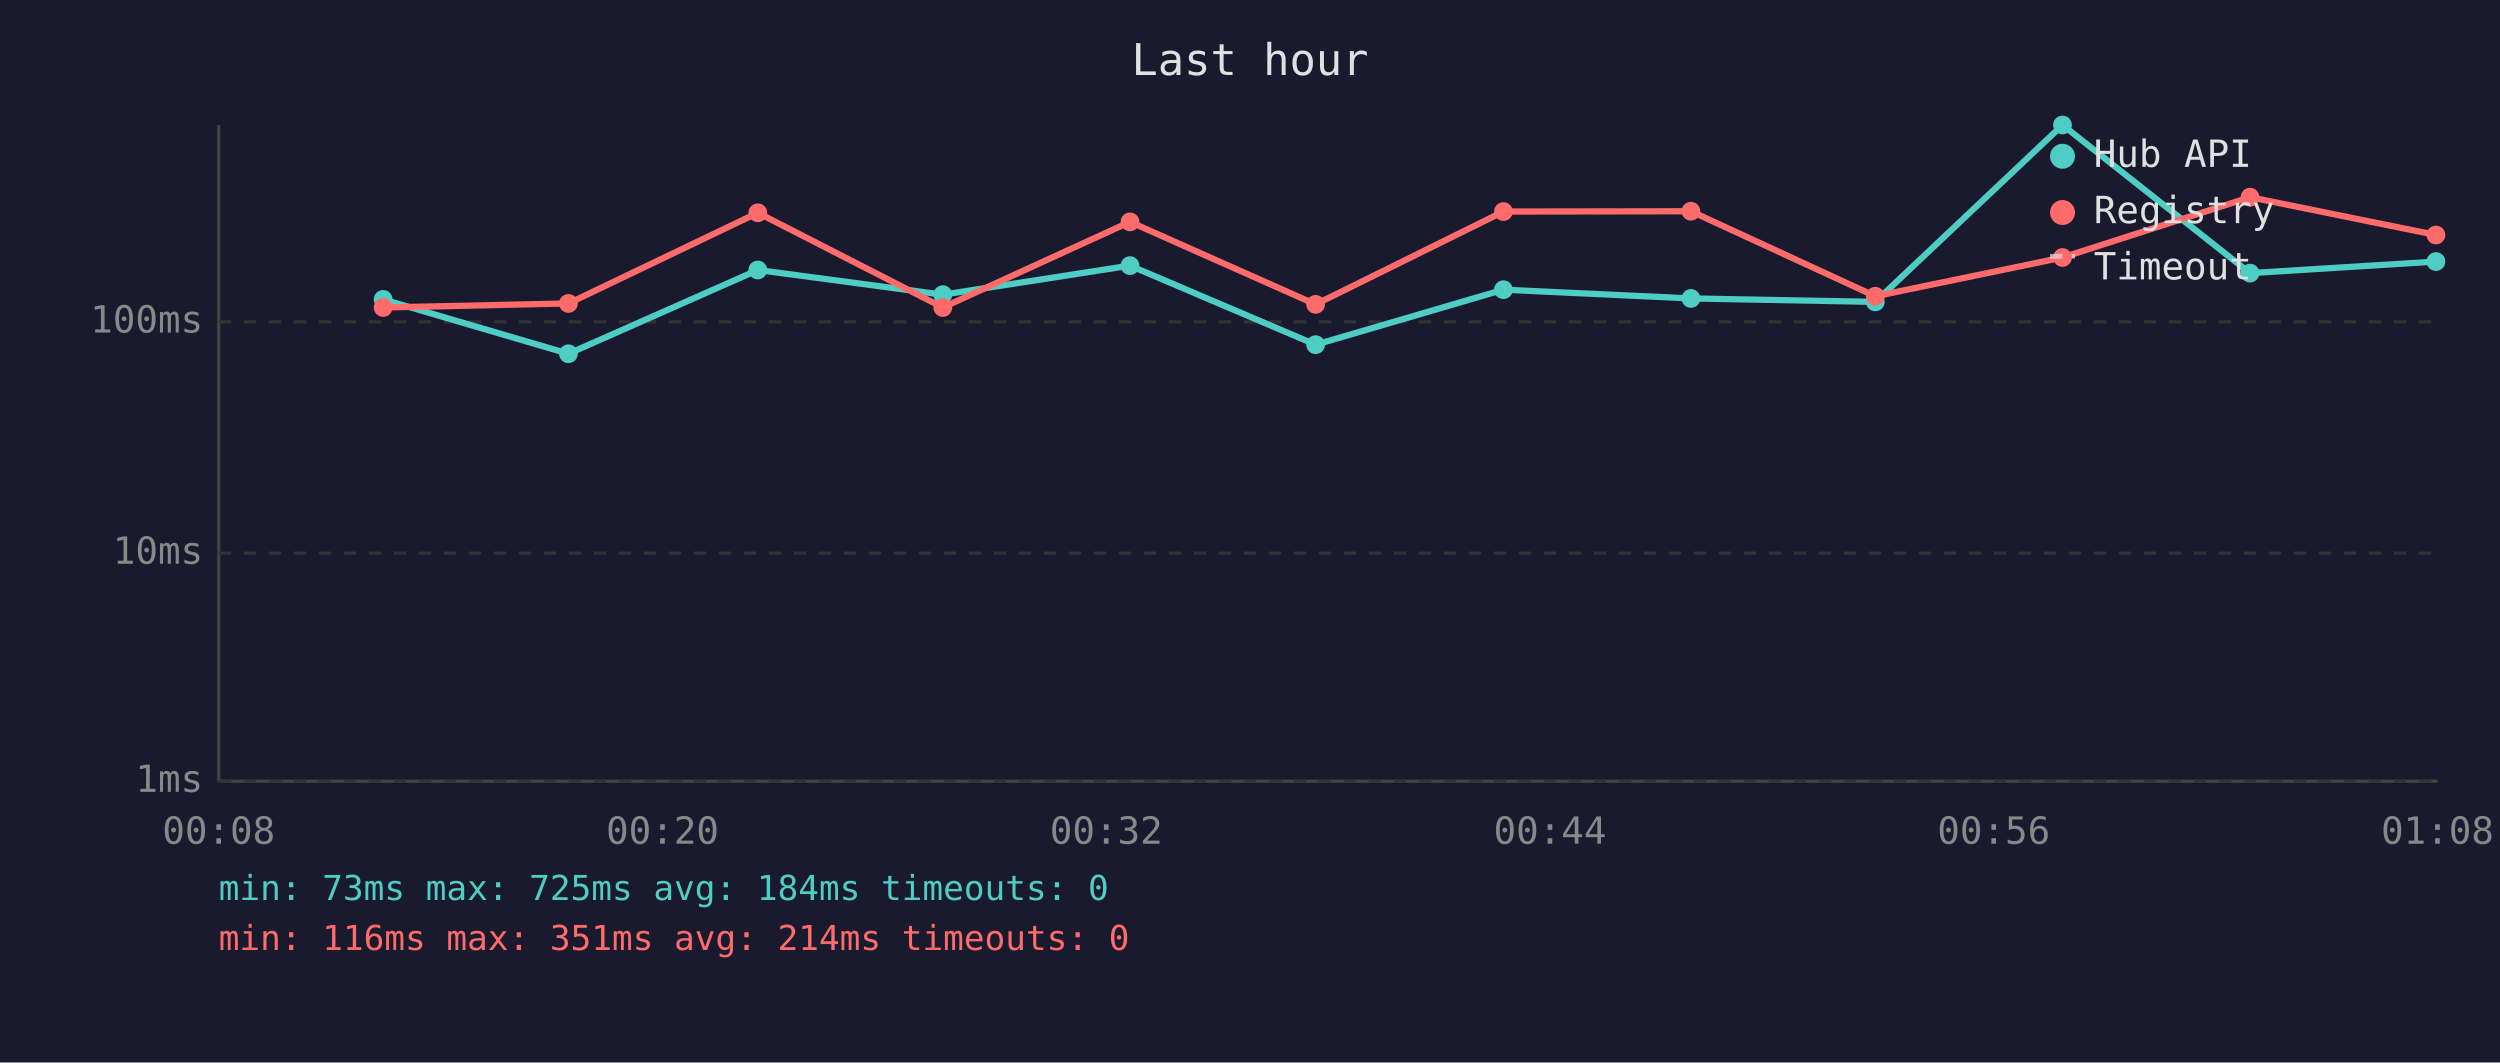
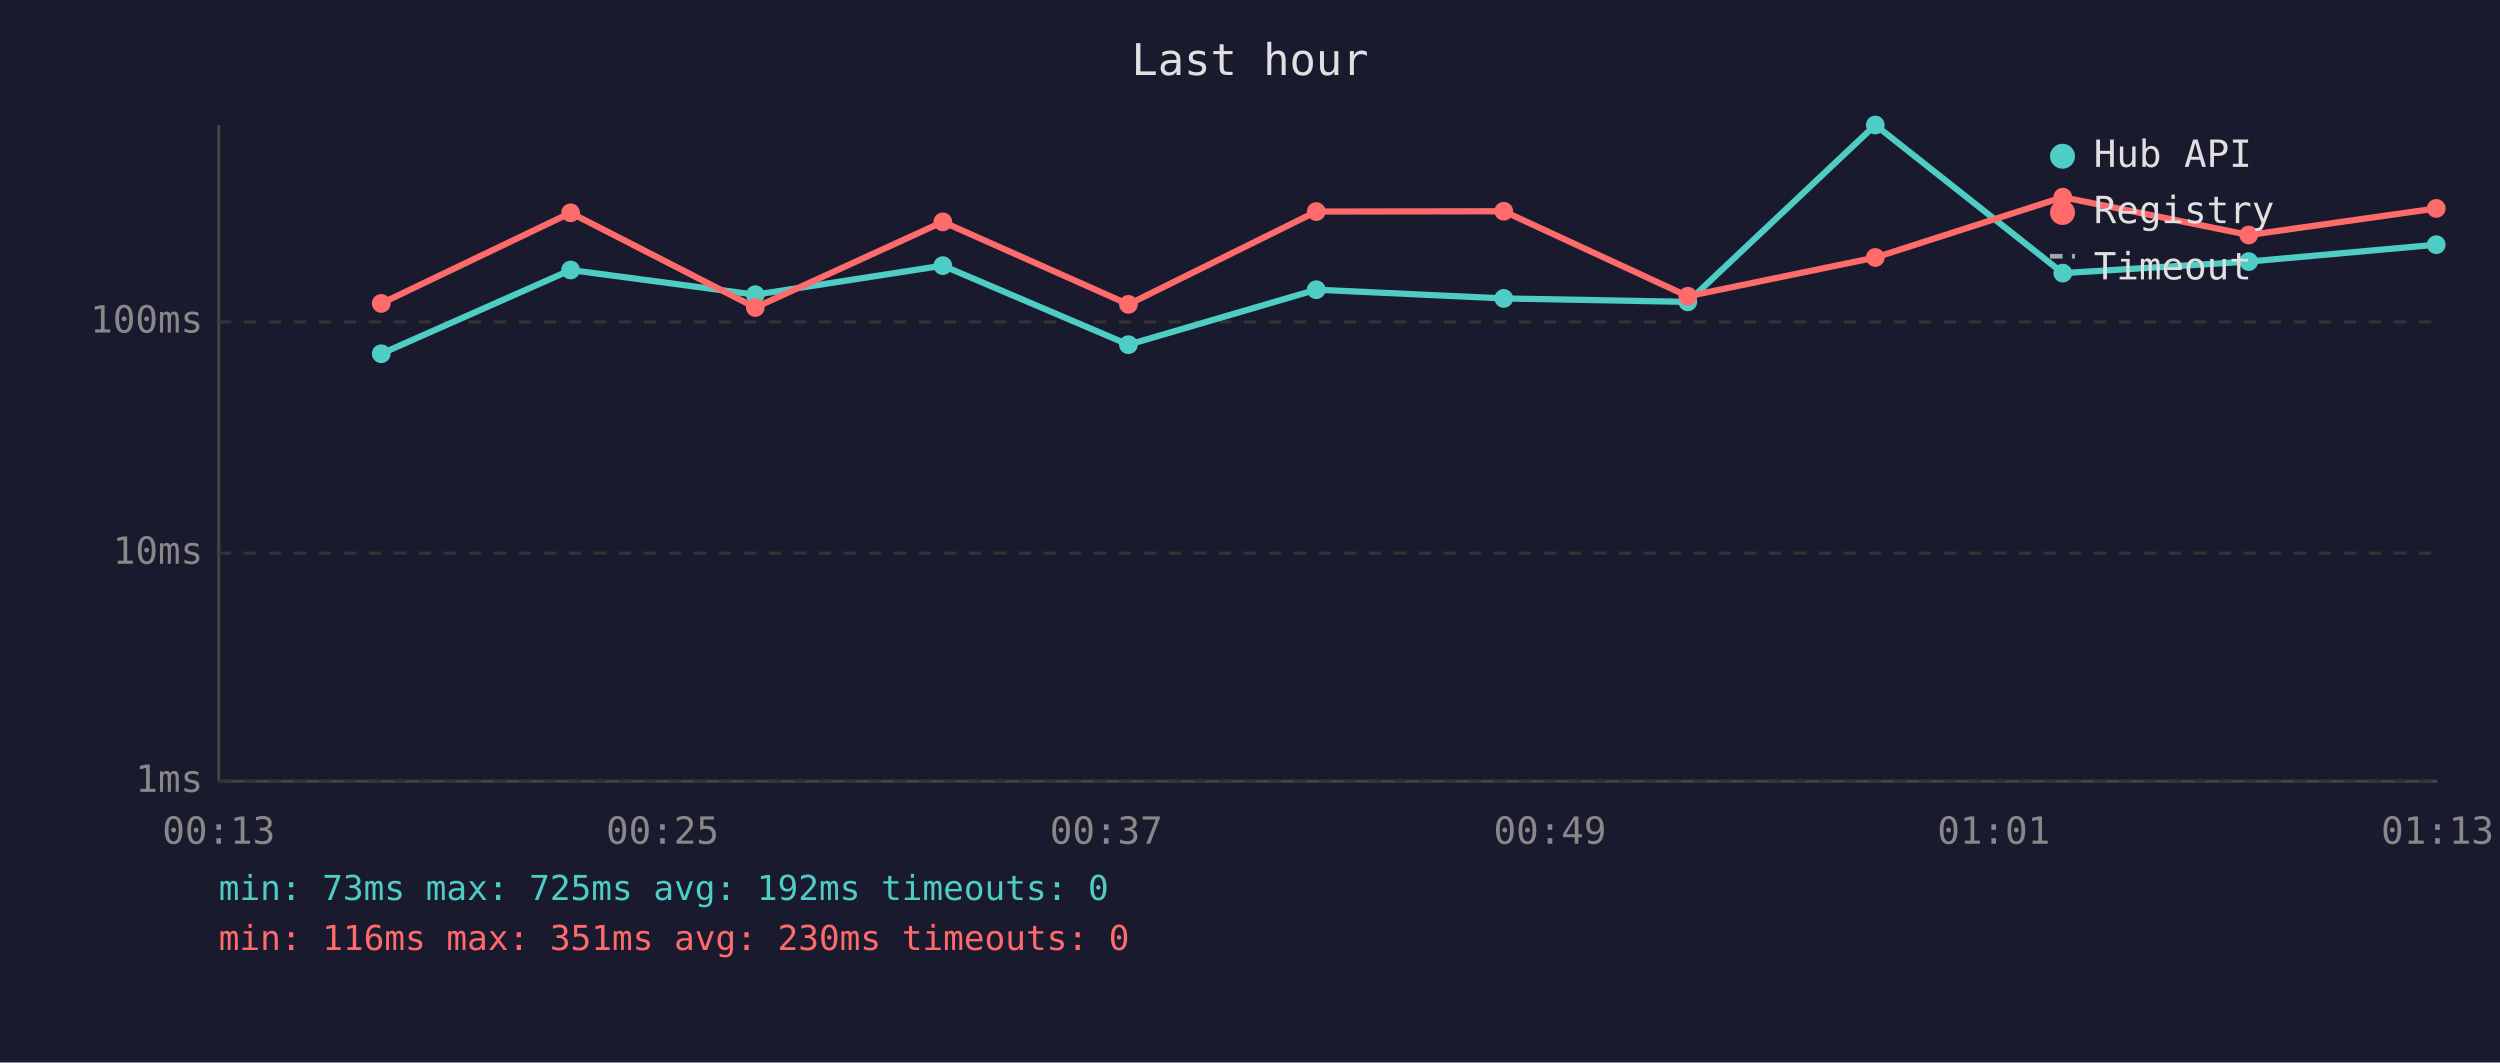
<svg xmlns="http://www.w3.org/2000/svg" viewBox="0 0 800 340" font-family="monospace" font-size="12">
  <rect width="800" height="340" fill="#1a1a2e" />
  <text x="400" y="24" fill="#e0e0e0" font-size="14" text-anchor="middle">Last hour</text>
  <line x1="70" y1="40" x2="70" y2="250" stroke="#444" stroke-width="1" />
  <line x1="70" y1="250" x2="780" y2="250" stroke="#444" stroke-width="1" />
  <line x1="70" y1="250" x2="780" y2="250" stroke="#333" stroke-width="1" stroke-dasharray="4" />
  <text x="65" y="250" fill="#888" text-anchor="end" dominant-baseline="middle">1ms</text>
  <line x1="70" y1="177" x2="780" y2="177" stroke="#333" stroke-width="1" stroke-dasharray="4" />
  <text x="65" y="177" fill="#888" text-anchor="end" dominant-baseline="middle">10ms</text>
  <line x1="70" y1="103" x2="780" y2="103" stroke="#333" stroke-width="1" stroke-dasharray="4" />
  <text x="65" y="103" fill="#888" text-anchor="end" dominant-baseline="middle">100ms</text>
-   <text x="70" y="270" fill="#888" text-anchor="middle">00:08</text>
-   <text x="212" y="270" fill="#888" text-anchor="middle">00:20</text>
-   <text x="354" y="270" fill="#888" text-anchor="middle">00:32</text>
-   <text x="496" y="270" fill="#888" text-anchor="middle">00:44</text>
-   <text x="638" y="270" fill="#888" text-anchor="middle">00:56</text>
-   <text x="780" y="270" fill="#888" text-anchor="middle">01:08</text>
-   <polyline points="122.6,95.8 181.9,113.2 242.5,86.4 301.7,94.3 361.6,85.0 421.0,110.3 481.1,92.7 541.1,95.5 600.1,96.6 660.0,40.0 720.0,87.4 779.5,83.7" fill="none" stroke="#4ecdc4" stroke-width="2" opacity="1" />
-   <circle cx="122.6" cy="95.8" r="3" fill="#4ecdc4" />
-   <circle cx="181.9" cy="113.2" r="3" fill="#4ecdc4" />
-   <circle cx="242.5" cy="86.4" r="3" fill="#4ecdc4" />
-   <circle cx="301.7" cy="94.3" r="3" fill="#4ecdc4" />
-   <circle cx="361.6" cy="85.0" r="3" fill="#4ecdc4" />
-   <circle cx="421.0" cy="110.3" r="3" fill="#4ecdc4" />
-   <circle cx="481.1" cy="92.7" r="3" fill="#4ecdc4" />
-   <circle cx="541.1" cy="95.5" r="3" fill="#4ecdc4" />
-   <circle cx="600.1" cy="96.6" r="3" fill="#4ecdc4" />
-   <circle cx="660.0" cy="40.0" r="3" fill="#4ecdc4" />
-   <circle cx="720.0" cy="87.4" r="3" fill="#4ecdc4" />
-   <circle cx="779.5" cy="83.7" r="3" fill="#4ecdc4" />
-   <polyline points="122.6,98.4 181.9,97.1 242.5,68.1 301.7,98.4 361.6,71.0 421.0,97.4 481.1,67.7 541.1,67.6 600.1,94.8 660.0,82.4 720.0,63.1 779.5,75.2" fill="none" stroke="#ff6b6b" stroke-width="2" opacity="1" />
-   <circle cx="122.6" cy="98.4" r="3" fill="#ff6b6b" />
-   <circle cx="181.9" cy="97.1" r="3" fill="#ff6b6b" />
-   <circle cx="242.5" cy="68.1" r="3" fill="#ff6b6b" />
-   <circle cx="301.7" cy="98.4" r="3" fill="#ff6b6b" />
-   <circle cx="361.6" cy="71.0" r="3" fill="#ff6b6b" />
-   <circle cx="421.0" cy="97.4" r="3" fill="#ff6b6b" />
-   <circle cx="481.1" cy="67.7" r="3" fill="#ff6b6b" />
-   <circle cx="541.1" cy="67.6" r="3" fill="#ff6b6b" />
-   <circle cx="600.1" cy="94.8" r="3" fill="#ff6b6b" />
-   <circle cx="660.0" cy="82.4" r="3" fill="#ff6b6b" />
-   <circle cx="720.0" cy="63.1" r="3" fill="#ff6b6b" />
-   <circle cx="779.5" cy="75.2" r="3" fill="#ff6b6b" />
+   <text x="70" y="270" fill="#888" text-anchor="middle">00:13</text>
+   <text x="212" y="270" fill="#888" text-anchor="middle">00:25</text>
+   <text x="354" y="270" fill="#888" text-anchor="middle">00:37</text>
+   <text x="496" y="270" fill="#888" text-anchor="middle">00:49</text>
+   <text x="638" y="270" fill="#888" text-anchor="middle">01:01</text>
+   <text x="780" y="270" fill="#888" text-anchor="middle">01:13</text>
+   <polyline points="122.0,113.2 182.6,86.4 241.7,94.3 301.7,85.0 361.1,110.3 421.2,92.7 481.2,95.5 540.1,96.6 600.1,40.0 660.1,87.4 719.6,83.7 779.6,78.3" fill="none" stroke="#4ecdc4" stroke-width="2" opacity="1" />
+   <circle cx="122.0" cy="113.2" r="3" fill="#4ecdc4" />
+   <circle cx="182.6" cy="86.4" r="3" fill="#4ecdc4" />
+   <circle cx="241.7" cy="94.3" r="3" fill="#4ecdc4" />
+   <circle cx="301.7" cy="85.0" r="3" fill="#4ecdc4" />
+   <circle cx="361.1" cy="110.3" r="3" fill="#4ecdc4" />
+   <circle cx="421.2" cy="92.7" r="3" fill="#4ecdc4" />
+   <circle cx="481.2" cy="95.5" r="3" fill="#4ecdc4" />
+   <circle cx="540.1" cy="96.6" r="3" fill="#4ecdc4" />
+   <circle cx="600.1" cy="40.0" r="3" fill="#4ecdc4" />
+   <circle cx="660.1" cy="87.4" r="3" fill="#4ecdc4" />
+   <circle cx="719.6" cy="83.7" r="3" fill="#4ecdc4" />
+   <circle cx="779.6" cy="78.3" r="3" fill="#4ecdc4" />
+   <polyline points="122.0,97.1 182.6,68.1 241.7,98.4 301.7,71.0 361.1,97.4 421.2,67.7 481.2,67.6 540.1,94.8 600.1,82.4 660.1,63.1 719.6,75.2 779.6,66.7" fill="none" stroke="#ff6b6b" stroke-width="2" opacity="1" />
+   <circle cx="122.0" cy="97.1" r="3" fill="#ff6b6b" />
+   <circle cx="182.6" cy="68.1" r="3" fill="#ff6b6b" />
+   <circle cx="241.7" cy="98.4" r="3" fill="#ff6b6b" />
+   <circle cx="301.7" cy="71.0" r="3" fill="#ff6b6b" />
+   <circle cx="361.1" cy="97.4" r="3" fill="#ff6b6b" />
+   <circle cx="421.2" cy="67.7" r="3" fill="#ff6b6b" />
+   <circle cx="481.2" cy="67.6" r="3" fill="#ff6b6b" />
+   <circle cx="540.1" cy="94.8" r="3" fill="#ff6b6b" />
+   <circle cx="600.1" cy="82.4" r="3" fill="#ff6b6b" />
+   <circle cx="660.1" cy="63.1" r="3" fill="#ff6b6b" />
+   <circle cx="719.6" cy="75.2" r="3" fill="#ff6b6b" />
+   <circle cx="779.6" cy="66.7" r="3" fill="#ff6b6b" />
  <circle cx="660" cy="50" r="4" fill="#4ecdc4" />
  <text x="670" y="50" fill="#e0e0e0" dominant-baseline="middle">Hub API</text>
  <circle cx="660" cy="68" r="4" fill="#ff6b6b" />
  <text x="670" y="68" fill="#e0e0e0" dominant-baseline="middle">Registry</text>
  <line x1="656" y1="82" x2="664" y2="82" stroke="#e0e0e0" stroke-width="1.5" stroke-dasharray="4,3" opacity="0.7" />
  <text x="670" y="86" fill="#e0e0e0" dominant-baseline="middle">Timeout</text>
-   <text x="70" y="288" fill="#4ecdc4" font-size="11">min: 73ms  max: 725ms  avg: 184ms  timeouts: 0</text>
-   <text x="70" y="304" fill="#ff6b6b" font-size="11">min: 116ms  max: 351ms  avg: 214ms  timeouts: 0</text>
+   <text x="70" y="288" fill="#4ecdc4" font-size="11">min: 73ms  max: 725ms  avg: 192ms  timeouts: 0</text>
+   <text x="70" y="304" fill="#ff6b6b" font-size="11">min: 116ms  max: 351ms  avg: 230ms  timeouts: 0</text>
</svg>
